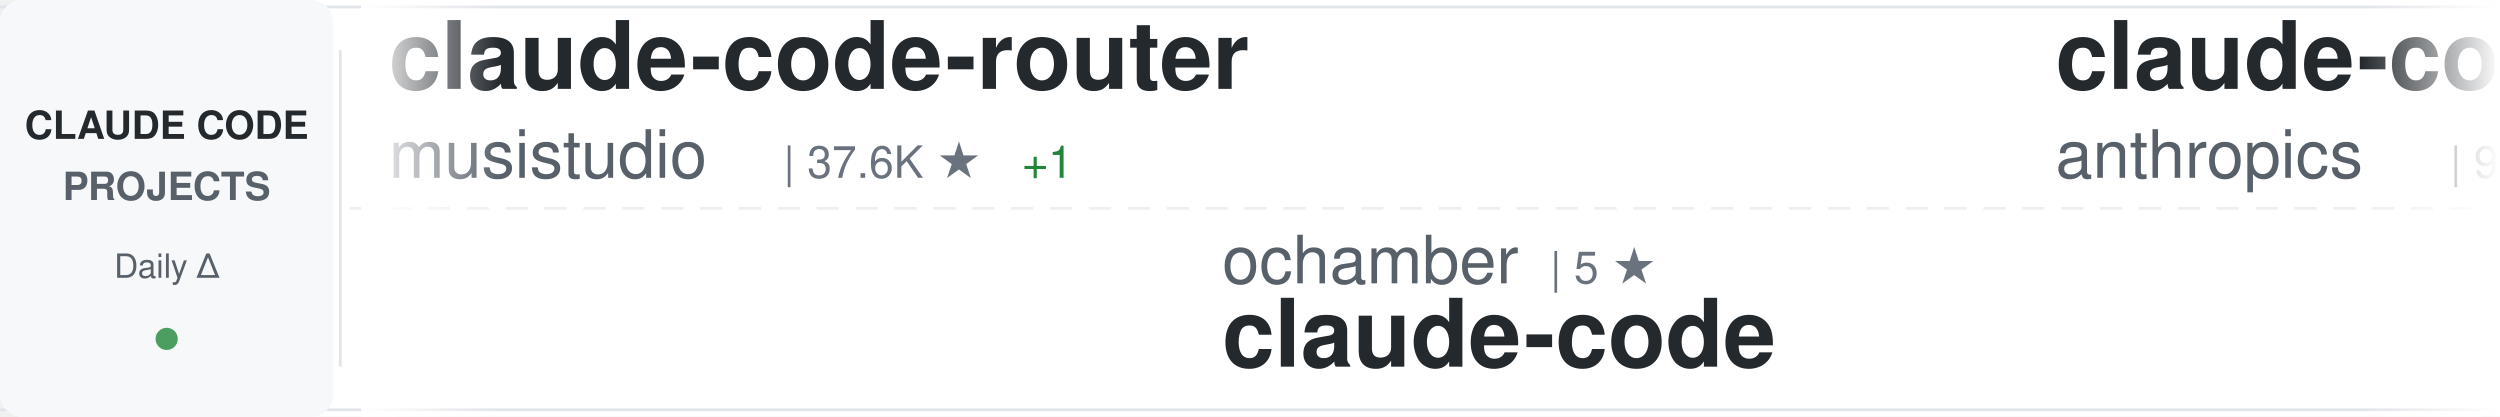
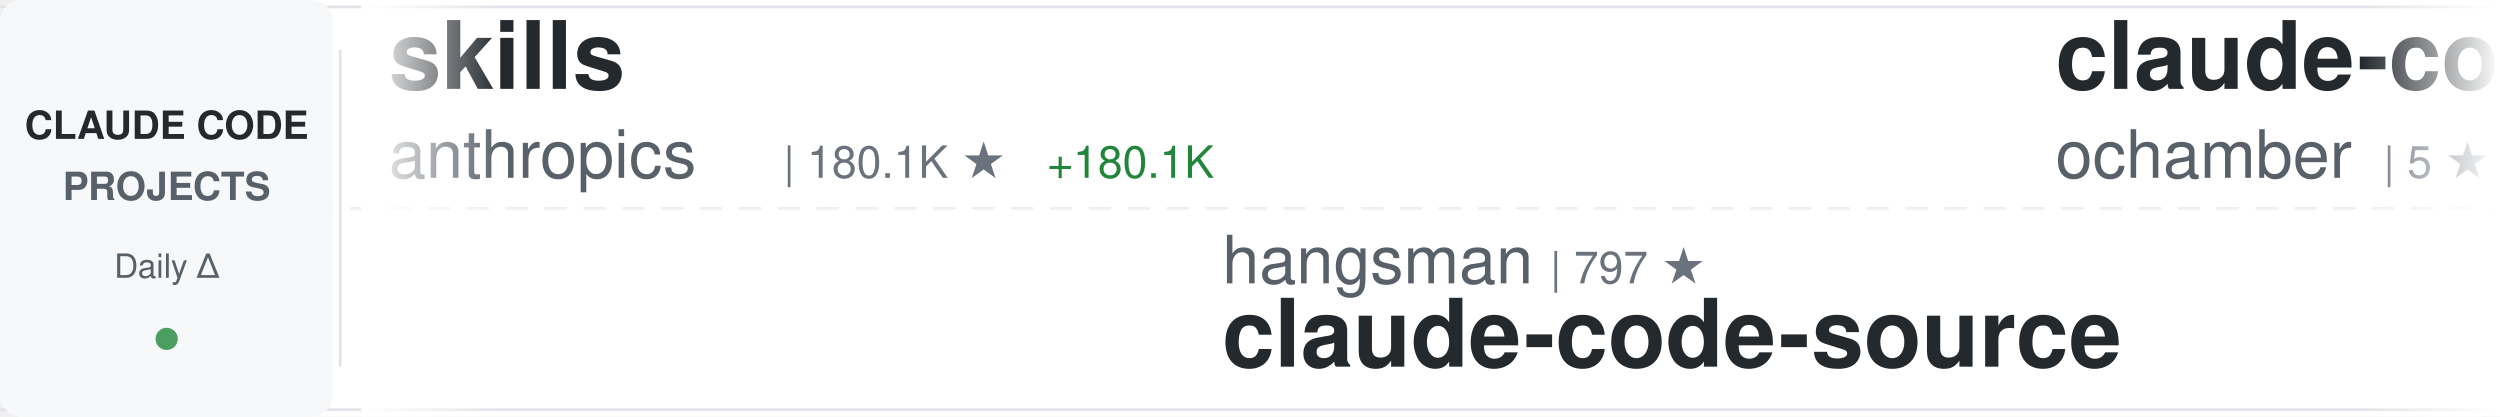
<svg xmlns="http://www.w3.org/2000/svg" width="900" height="150">
  <defs>
    <linearGradient id="awesomeLeftFade" x1="0%" y1="0%" x2="100%" y2="0%">
      <stop offset="0%" style="stop-color:#ffffff;stop-opacity:1" />
      <stop offset="100%" style="stop-color:#ffffff;stop-opacity:0" />
    </linearGradient>
    <linearGradient id="awesomeRightFade" x1="0%" y1="0%" x2="100%" y2="0%">
      <stop offset="0%" style="stop-color:#ffffff;stop-opacity:0" />
      <stop offset="100%" style="stop-color:#ffffff;stop-opacity:1" />
    </linearGradient>
  </defs>
  <rect width="900" height="150" fill="#ffffff" rx="8" />
  <rect x="0" y="2" width="900" height="1" fill="#e1e4e8" />
  <rect x="0" y="147" width="900" height="1" fill="#e1e4e8" />
  <line x1="0" y1="75" x2="900" y2="75" stroke="#e1e4e8" stroke-width="1" stroke-dasharray="8 6" opacity="0.6" />
  <rect x="0" y="0" width="120" height="150" fill="#f6f8fa" rx="8" />
  <text x="60" y="50" font-family="-apple-system, BlinkMacSystemFont, 'Segoe UI', Helvetica, Arial, sans-serif" font-size="14" font-weight="600" fill="#24292e" text-anchor="middle">CLAUDE CODE</text>
  <text x="60" y="72" font-family="-apple-system, BlinkMacSystemFont, 'Segoe UI', Helvetica, Arial, sans-serif" font-size="14" font-weight="600" fill="#586069" text-anchor="middle">PROJECTS</text>
  <text x="60" y="100" font-family="-apple-system, BlinkMacSystemFont, 'Segoe UI', Helvetica, Arial, sans-serif" font-size="12" font-weight="500" fill="#586069" text-anchor="middle">Daily Δ</text>
  <circle cx="60" cy="122" r="4" fill="#22863a" opacity="0.8" />
  <rect x="122" y="18" width="1" height="114" fill="#e1e4e8" />
  <clipPath id="awesomeTickerClip">
    <rect x="130" y="0" width="770" height="150" />
  </clipPath>
  <g clip-path="url(#awesomeTickerClip)">
    <g id="awesomeTickerItems">
      <animateTransform attributeName="transform" attributeType="XML" type="translate" from="0 0" to="-3000 0" dur="54s" repeatCount="indefinite" />
      <g transform="translate(0, 0)">
-         <text x="140" y="32" font-family="-apple-system, BlinkMacSystemFont, 'Segoe UI', Helvetica, Arial, sans-serif" font-size="34" font-weight="600" fill="#24292e">claude-code-router</text>
-         <text x="140" y="64" font-family="-apple-system, BlinkMacSystemFont, 'Segoe UI', Helvetica, Arial, sans-serif" font-size="24" font-weight="400" fill="#586069">musistudio</text>
-         <text x="282" y="64" font-family="-apple-system, BlinkMacSystemFont, 'Segoe UI', Helvetica, Arial, sans-serif" font-size="16" font-weight="500" fill="#6a737d">| 37.6K ★</text>
-         <text x="368" y="64" font-family="-apple-system, BlinkMacSystemFont, 'Segoe UI', Helvetica, Arial, sans-serif" font-size="16" font-weight="500" fill="#22863a"> +1</text>
+         <text x="140" y="32" font-family="-apple-system, BlinkMacSystemFont, 'Segoe UI', Helvetica, Arial, sans-serif" font-size="34" font-weight="600" fill="#24292e">skills</text>
+         <text x="140" y="64" font-family="-apple-system, BlinkMacSystemFont, 'Segoe UI', Helvetica, Arial, sans-serif" font-size="24" font-weight="400" fill="#586069">anthropics</text>
+         <text x="282" y="64" font-family="-apple-system, BlinkMacSystemFont, 'Segoe UI', Helvetica, Arial, sans-serif" font-size="16" font-weight="500" fill="#6a737d">| 180.1K ★</text>
+         <text x="377" y="64" font-family="-apple-system, BlinkMacSystemFont, 'Segoe UI', Helvetica, Arial, sans-serif" font-size="16" font-weight="500" fill="#22863a"> +180.1K</text>
      </g>
      <g transform="translate(300, 0)">
-         <text x="140" y="102" font-family="-apple-system, BlinkMacSystemFont, 'Segoe UI', Helvetica, Arial, sans-serif" font-size="24" font-weight="400" fill="#586069">ochamber</text>
-         <text x="258" y="102" font-family="-apple-system, BlinkMacSystemFont, 'Segoe UI', Helvetica, Arial, sans-serif" font-size="16" font-weight="500" fill="#6a737d">| 5 ★</text>
-         <text x="140" y="132" font-family="-apple-system, BlinkMacSystemFont, 'Segoe UI', Helvetica, Arial, sans-serif" font-size="34" font-weight="600" fill="#24292e">claude-code</text>
+         <text x="140" y="102" font-family="-apple-system, BlinkMacSystemFont, 'Segoe UI', Helvetica, Arial, sans-serif" font-size="24" font-weight="400" fill="#586069">hangsman</text>
+         <text x="258" y="102" font-family="-apple-system, BlinkMacSystemFont, 'Segoe UI', Helvetica, Arial, sans-serif" font-size="16" font-weight="500" fill="#6a737d">| 797 ★</text>
+         <text x="140" y="132" font-family="-apple-system, BlinkMacSystemFont, 'Segoe UI', Helvetica, Arial, sans-serif" font-size="34" font-weight="600" fill="#24292e">claude-code-source</text>
      </g>
      <g transform="translate(600, 0)">
-         <text x="140" y="32" font-family="-apple-system, BlinkMacSystemFont, 'Segoe UI', Helvetica, Arial, sans-serif" font-size="34" font-weight="600" fill="#24292e">claude-code-base-action</text>
-         <text x="140" y="64" font-family="-apple-system, BlinkMacSystemFont, 'Segoe UI', Helvetica, Arial, sans-serif" font-size="24" font-weight="400" fill="#586069">anthropics</text>
-         <text x="282" y="64" font-family="-apple-system, BlinkMacSystemFont, 'Segoe UI', Helvetica, Arial, sans-serif" font-size="16" font-weight="500" fill="#6a737d">| 997 ★</text>
+         <text x="140" y="32" font-family="-apple-system, BlinkMacSystemFont, 'Segoe UI', Helvetica, Arial, sans-serif" font-size="34" font-weight="600" fill="#24292e">claude-code</text>
+         <text x="140" y="64" font-family="-apple-system, BlinkMacSystemFont, 'Segoe UI', Helvetica, Arial, sans-serif" font-size="24" font-weight="400" fill="#586069">ochamber</text>
+         <text x="258" y="64" font-family="-apple-system, BlinkMacSystemFont, 'Segoe UI', Helvetica, Arial, sans-serif" font-size="16" font-weight="500" fill="#6a737d">| 5 ★</text>
      </g>
      <g transform="translate(900, 0)">
-         <text x="140" y="102" font-family="-apple-system, BlinkMacSystemFont, 'Segoe UI', Helvetica, Arial, sans-serif" font-size="24" font-weight="400" fill="#586069">Cranot</text>
-         <text x="234" y="102" font-family="-apple-system, BlinkMacSystemFont, 'Segoe UI', Helvetica, Arial, sans-serif" font-size="16" font-weight="500" fill="#6a737d">| 2.9K ★</text>
-         <text x="311" y="102" font-family="-apple-system, BlinkMacSystemFont, 'Segoe UI', Helvetica, Arial, sans-serif" font-size="16" font-weight="500" fill="#22863a"> +1</text>
-         <text x="140" y="132" font-family="-apple-system, BlinkMacSystemFont, 'Segoe UI', Helvetica, Arial, sans-serif" font-size="34" font-weight="600" fill="#24292e">claude-code-guide</text>
+         <text x="140" y="102" font-family="-apple-system, BlinkMacSystemFont, 'Segoe UI', Helvetica, Arial, sans-serif" font-size="24" font-weight="400" fill="#586069">rohitg00</text>
+         <text x="258" y="102" font-family="-apple-system, BlinkMacSystemFont, 'Segoe UI', Helvetica, Arial, sans-serif" font-size="16" font-weight="500" fill="#6a737d">| 2.7K ★</text>
+         <text x="140" y="132" font-family="-apple-system, BlinkMacSystemFont, 'Segoe UI', Helvetica, Arial, sans-serif" font-size="34" font-weight="600" fill="#24292e">awesome-claude-code-tool...</text>
      </g>
      <g transform="translate(1200, 0)">
-         <text x="140" y="32" font-family="-apple-system, BlinkMacSystemFont, 'Segoe UI', Helvetica, Arial, sans-serif" font-size="34" font-weight="600" fill="#24292e">Claude-code</text>
-         <text x="140" y="64" font-family="-apple-system, BlinkMacSystemFont, 'Segoe UI', Helvetica, Arial, sans-serif" font-size="24" font-weight="400" fill="#586069">fazxes</text>
-         <text x="234" y="64" font-family="-apple-system, BlinkMacSystemFont, 'Segoe UI', Helvetica, Arial, sans-serif" font-size="16" font-weight="500" fill="#6a737d">| 245 ★</text>
+         <text x="140" y="32" font-family="-apple-system, BlinkMacSystemFont, 'Segoe UI', Helvetica, Arial, sans-serif" font-size="34" font-weight="600" fill="#24292e">collection-claude-code-s...</text>
+         <text x="140" y="64" font-family="-apple-system, BlinkMacSystemFont, 'Segoe UI', Helvetica, Arial, sans-serif" font-size="24" font-weight="400" fill="#586069">chauncygu</text>
+         <text x="270" y="64" font-family="-apple-system, BlinkMacSystemFont, 'Segoe UI', Helvetica, Arial, sans-serif" font-size="16" font-weight="500" fill="#6a737d">| 2.8K ★</text>
      </g>
      <g transform="translate(1500, 0)">
+         <text x="140" y="102" font-family="-apple-system, BlinkMacSystemFont, 'Segoe UI', Helvetica, Arial, sans-serif" font-size="24" font-weight="400" fill="#586069">ChrisWiles</text>
+         <text x="282" y="102" font-family="-apple-system, BlinkMacSystemFont, 'Segoe UI', Helvetica, Arial, sans-serif" font-size="16" font-weight="500" fill="#6a737d">| 6.1K ★</text>
+         <text x="140" y="132" font-family="-apple-system, BlinkMacSystemFont, 'Segoe UI', Helvetica, Arial, sans-serif" font-size="34" font-weight="600" fill="#24292e">claude-code-showcase</text>
+       </g>
+       <g transform="translate(1800, 0)">
+         <text x="140" y="32" font-family="-apple-system, BlinkMacSystemFont, 'Segoe UI', Helvetica, Arial, sans-serif" font-size="34" font-weight="600" fill="#24292e">Auto-claude-code-researc...</text>
+         <text x="140" y="64" font-family="-apple-system, BlinkMacSystemFont, 'Segoe UI', Helvetica, Arial, sans-serif" font-size="24" font-weight="400" fill="#586069">wanshuiyin</text>
+         <text x="282" y="64" font-family="-apple-system, BlinkMacSystemFont, 'Segoe UI', Helvetica, Arial, sans-serif" font-size="16" font-weight="500" fill="#6a737d">| 17.1K ★</text>
+         <text x="368" y="64" font-family="-apple-system, BlinkMacSystemFont, 'Segoe UI', Helvetica, Arial, sans-serif" font-size="16" font-weight="500" fill="#22863a"> +22</text>
+       </g>
+       <g transform="translate(2100, 0)">
+         <text x="140" y="102" font-family="-apple-system, BlinkMacSystemFont, 'Segoe UI', Helvetica, Arial, sans-serif" font-size="24" font-weight="400" fill="#586069">lorryjovens-hub</text>
+         <text x="342" y="102" font-family="-apple-system, BlinkMacSystemFont, 'Segoe UI', Helvetica, Arial, sans-serif" font-size="16" font-weight="500" fill="#6a737d">| 1.7K ★</text>
+         <text x="140" y="132" font-family="-apple-system, BlinkMacSystemFont, 'Segoe UI', Helvetica, Arial, sans-serif" font-size="34" font-weight="600" fill="#24292e">claude-code-rust</text>
+       </g>
+       <g transform="translate(2400, 0)">
+         <text x="140" y="32" font-family="-apple-system, BlinkMacSystemFont, 'Segoe UI', Helvetica, Arial, sans-serif" font-size="34" font-weight="600" fill="#24292e">ClaudeCode</text>
+         <text x="140" y="64" font-family="-apple-system, BlinkMacSystemFont, 'Segoe UI', Helvetica, Arial, sans-serif" font-size="24" font-weight="400" fill="#586069">guanshan</text>
+         <text x="258" y="64" font-family="-apple-system, BlinkMacSystemFont, 'Segoe UI', Helvetica, Arial, sans-serif" font-size="16" font-weight="500" fill="#6a737d">| 60 ★</text>
+       </g>
+       <g transform="translate(2700, 0)">
        <text x="140" y="102" font-family="-apple-system, BlinkMacSystemFont, 'Segoe UI', Helvetica, Arial, sans-serif" font-size="24" font-weight="400" fill="#586069">liuup</text>
        <text x="222" y="102" font-family="-apple-system, BlinkMacSystemFont, 'Segoe UI', Helvetica, Arial, sans-serif" font-size="16" font-weight="500" fill="#6a737d">| 4.0K ★</text>
+         <text x="299" y="102" font-family="-apple-system, BlinkMacSystemFont, 'Segoe UI', Helvetica, Arial, sans-serif" font-size="16" font-weight="500" fill="#22863a"> +2</text>
        <text x="140" y="132" font-family="-apple-system, BlinkMacSystemFont, 'Segoe UI', Helvetica, Arial, sans-serif" font-size="34" font-weight="600" fill="#24292e">claude-code-analysis</text>
      </g>
-       <g transform="translate(1800, 0)">
-         <text x="140" y="32" font-family="-apple-system, BlinkMacSystemFont, 'Segoe UI', Helvetica, Arial, sans-serif" font-size="34" font-weight="600" fill="#24292e">claude-code</text>
-         <text x="140" y="64" font-family="-apple-system, BlinkMacSystemFont, 'Segoe UI', Helvetica, Arial, sans-serif" font-size="24" font-weight="400" fill="#586069">mehmoodosman</text>
-         <text x="306" y="64" font-family="-apple-system, BlinkMacSystemFont, 'Segoe UI', Helvetica, Arial, sans-serif" font-size="16" font-weight="500" fill="#6a737d">| 173 ★</text>
-       </g>
-       <g transform="translate(2100, 0)">
-         <text x="140" y="102" font-family="-apple-system, BlinkMacSystemFont, 'Segoe UI', Helvetica, Arial, sans-serif" font-size="24" font-weight="400" fill="#586069">Tinkeringg-Lab</text>
-         <text x="330" y="102" font-family="-apple-system, BlinkMacSystemFont, 'Segoe UI', Helvetica, Arial, sans-serif" font-size="16" font-weight="500" fill="#6a737d">| 215 ★</text>
-         <text x="140" y="132" font-family="-apple-system, BlinkMacSystemFont, 'Segoe UI', Helvetica, Arial, sans-serif" font-size="34" font-weight="600" fill="#24292e">claude-code</text>
-       </g>
-       <g transform="translate(2400, 0)">
-         <text x="140" y="32" font-family="-apple-system, BlinkMacSystemFont, 'Segoe UI', Helvetica, Arial, sans-serif" font-size="34" font-weight="600" fill="#24292e">claude-code-webui</text>
-         <text x="140" y="64" font-family="-apple-system, BlinkMacSystemFont, 'Segoe UI', Helvetica, Arial, sans-serif" font-size="24" font-weight="400" fill="#586069">sugyan</text>
-         <text x="234" y="64" font-family="-apple-system, BlinkMacSystemFont, 'Segoe UI', Helvetica, Arial, sans-serif" font-size="16" font-weight="500" fill="#6a737d">| 1.1K ★</text>
-       </g>
-       <g transform="translate(2700, 0)">
-         <text x="140" y="102" font-family="-apple-system, BlinkMacSystemFont, 'Segoe UI', Helvetica, Arial, sans-serif" font-size="24" font-weight="400" fill="#586069">repowise-dev</text>
-         <text x="306" y="102" font-family="-apple-system, BlinkMacSystemFont, 'Segoe UI', Helvetica, Arial, sans-serif" font-size="16" font-weight="500" fill="#6a737d">| 1.2K ★</text>
-         <text x="140" y="132" font-family="-apple-system, BlinkMacSystemFont, 'Segoe UI', Helvetica, Arial, sans-serif" font-size="34" font-weight="600" fill="#24292e">claude-code-prompts</text>
-       </g>
      <g transform="translate(3000, 0)">
-         <text x="140" y="32" font-family="-apple-system, BlinkMacSystemFont, 'Segoe UI', Helvetica, Arial, sans-serif" font-size="34" font-weight="600" fill="#24292e">claude-code-router</text>
-         <text x="140" y="64" font-family="-apple-system, BlinkMacSystemFont, 'Segoe UI', Helvetica, Arial, sans-serif" font-size="24" font-weight="400" fill="#586069">musistudio</text>
-         <text x="282" y="64" font-family="-apple-system, BlinkMacSystemFont, 'Segoe UI', Helvetica, Arial, sans-serif" font-size="16" font-weight="500" fill="#6a737d">| 37.6K ★</text>
-         <text x="368" y="64" font-family="-apple-system, BlinkMacSystemFont, 'Segoe UI', Helvetica, Arial, sans-serif" font-size="16" font-weight="500" fill="#22863a"> +1</text>
+         <text x="140" y="32" font-family="-apple-system, BlinkMacSystemFont, 'Segoe UI', Helvetica, Arial, sans-serif" font-size="34" font-weight="600" fill="#24292e">skills</text>
+         <text x="140" y="64" font-family="-apple-system, BlinkMacSystemFont, 'Segoe UI', Helvetica, Arial, sans-serif" font-size="24" font-weight="400" fill="#586069">anthropics</text>
+         <text x="282" y="64" font-family="-apple-system, BlinkMacSystemFont, 'Segoe UI', Helvetica, Arial, sans-serif" font-size="16" font-weight="500" fill="#6a737d">| 180.1K ★</text>
+         <text x="377" y="64" font-family="-apple-system, BlinkMacSystemFont, 'Segoe UI', Helvetica, Arial, sans-serif" font-size="16" font-weight="500" fill="#22863a"> +180.1K</text>
      </g>
      <g transform="translate(3300, 0)">
-         <text x="140" y="102" font-family="-apple-system, BlinkMacSystemFont, 'Segoe UI', Helvetica, Arial, sans-serif" font-size="24" font-weight="400" fill="#586069">ochamber</text>
-         <text x="258" y="102" font-family="-apple-system, BlinkMacSystemFont, 'Segoe UI', Helvetica, Arial, sans-serif" font-size="16" font-weight="500" fill="#6a737d">| 5 ★</text>
-         <text x="140" y="132" font-family="-apple-system, BlinkMacSystemFont, 'Segoe UI', Helvetica, Arial, sans-serif" font-size="34" font-weight="600" fill="#24292e">claude-code</text>
+         <text x="140" y="102" font-family="-apple-system, BlinkMacSystemFont, 'Segoe UI', Helvetica, Arial, sans-serif" font-size="24" font-weight="400" fill="#586069">hangsman</text>
+         <text x="258" y="102" font-family="-apple-system, BlinkMacSystemFont, 'Segoe UI', Helvetica, Arial, sans-serif" font-size="16" font-weight="500" fill="#6a737d">| 797 ★</text>
+         <text x="140" y="132" font-family="-apple-system, BlinkMacSystemFont, 'Segoe UI', Helvetica, Arial, sans-serif" font-size="34" font-weight="600" fill="#24292e">claude-code-source</text>
      </g>
      <g transform="translate(3600, 0)">
-         <text x="140" y="32" font-family="-apple-system, BlinkMacSystemFont, 'Segoe UI', Helvetica, Arial, sans-serif" font-size="34" font-weight="600" fill="#24292e">claude-code-base-action</text>
-         <text x="140" y="64" font-family="-apple-system, BlinkMacSystemFont, 'Segoe UI', Helvetica, Arial, sans-serif" font-size="24" font-weight="400" fill="#586069">anthropics</text>
-         <text x="282" y="64" font-family="-apple-system, BlinkMacSystemFont, 'Segoe UI', Helvetica, Arial, sans-serif" font-size="16" font-weight="500" fill="#6a737d">| 997 ★</text>
+         <text x="140" y="32" font-family="-apple-system, BlinkMacSystemFont, 'Segoe UI', Helvetica, Arial, sans-serif" font-size="34" font-weight="600" fill="#24292e">claude-code</text>
+         <text x="140" y="64" font-family="-apple-system, BlinkMacSystemFont, 'Segoe UI', Helvetica, Arial, sans-serif" font-size="24" font-weight="400" fill="#586069">ochamber</text>
+         <text x="258" y="64" font-family="-apple-system, BlinkMacSystemFont, 'Segoe UI', Helvetica, Arial, sans-serif" font-size="16" font-weight="500" fill="#6a737d">| 5 ★</text>
      </g>
      <g transform="translate(3900, 0)">
-         <text x="140" y="102" font-family="-apple-system, BlinkMacSystemFont, 'Segoe UI', Helvetica, Arial, sans-serif" font-size="24" font-weight="400" fill="#586069">Cranot</text>
-         <text x="234" y="102" font-family="-apple-system, BlinkMacSystemFont, 'Segoe UI', Helvetica, Arial, sans-serif" font-size="16" font-weight="500" fill="#6a737d">| 2.9K ★</text>
-         <text x="311" y="102" font-family="-apple-system, BlinkMacSystemFont, 'Segoe UI', Helvetica, Arial, sans-serif" font-size="16" font-weight="500" fill="#22863a"> +1</text>
-         <text x="140" y="132" font-family="-apple-system, BlinkMacSystemFont, 'Segoe UI', Helvetica, Arial, sans-serif" font-size="34" font-weight="600" fill="#24292e">claude-code-guide</text>
+         <text x="140" y="102" font-family="-apple-system, BlinkMacSystemFont, 'Segoe UI', Helvetica, Arial, sans-serif" font-size="24" font-weight="400" fill="#586069">rohitg00</text>
+         <text x="258" y="102" font-family="-apple-system, BlinkMacSystemFont, 'Segoe UI', Helvetica, Arial, sans-serif" font-size="16" font-weight="500" fill="#6a737d">| 2.7K ★</text>
+         <text x="140" y="132" font-family="-apple-system, BlinkMacSystemFont, 'Segoe UI', Helvetica, Arial, sans-serif" font-size="34" font-weight="600" fill="#24292e">awesome-claude-code-tool...</text>
      </g>
    </g>
  </g>
  <rect x="130" y="0" width="50" height="150" fill="url(#awesomeLeftFade)" />
  <rect x="850" y="0" width="50" height="150" fill="url(#awesomeRightFade)" />
</svg>
